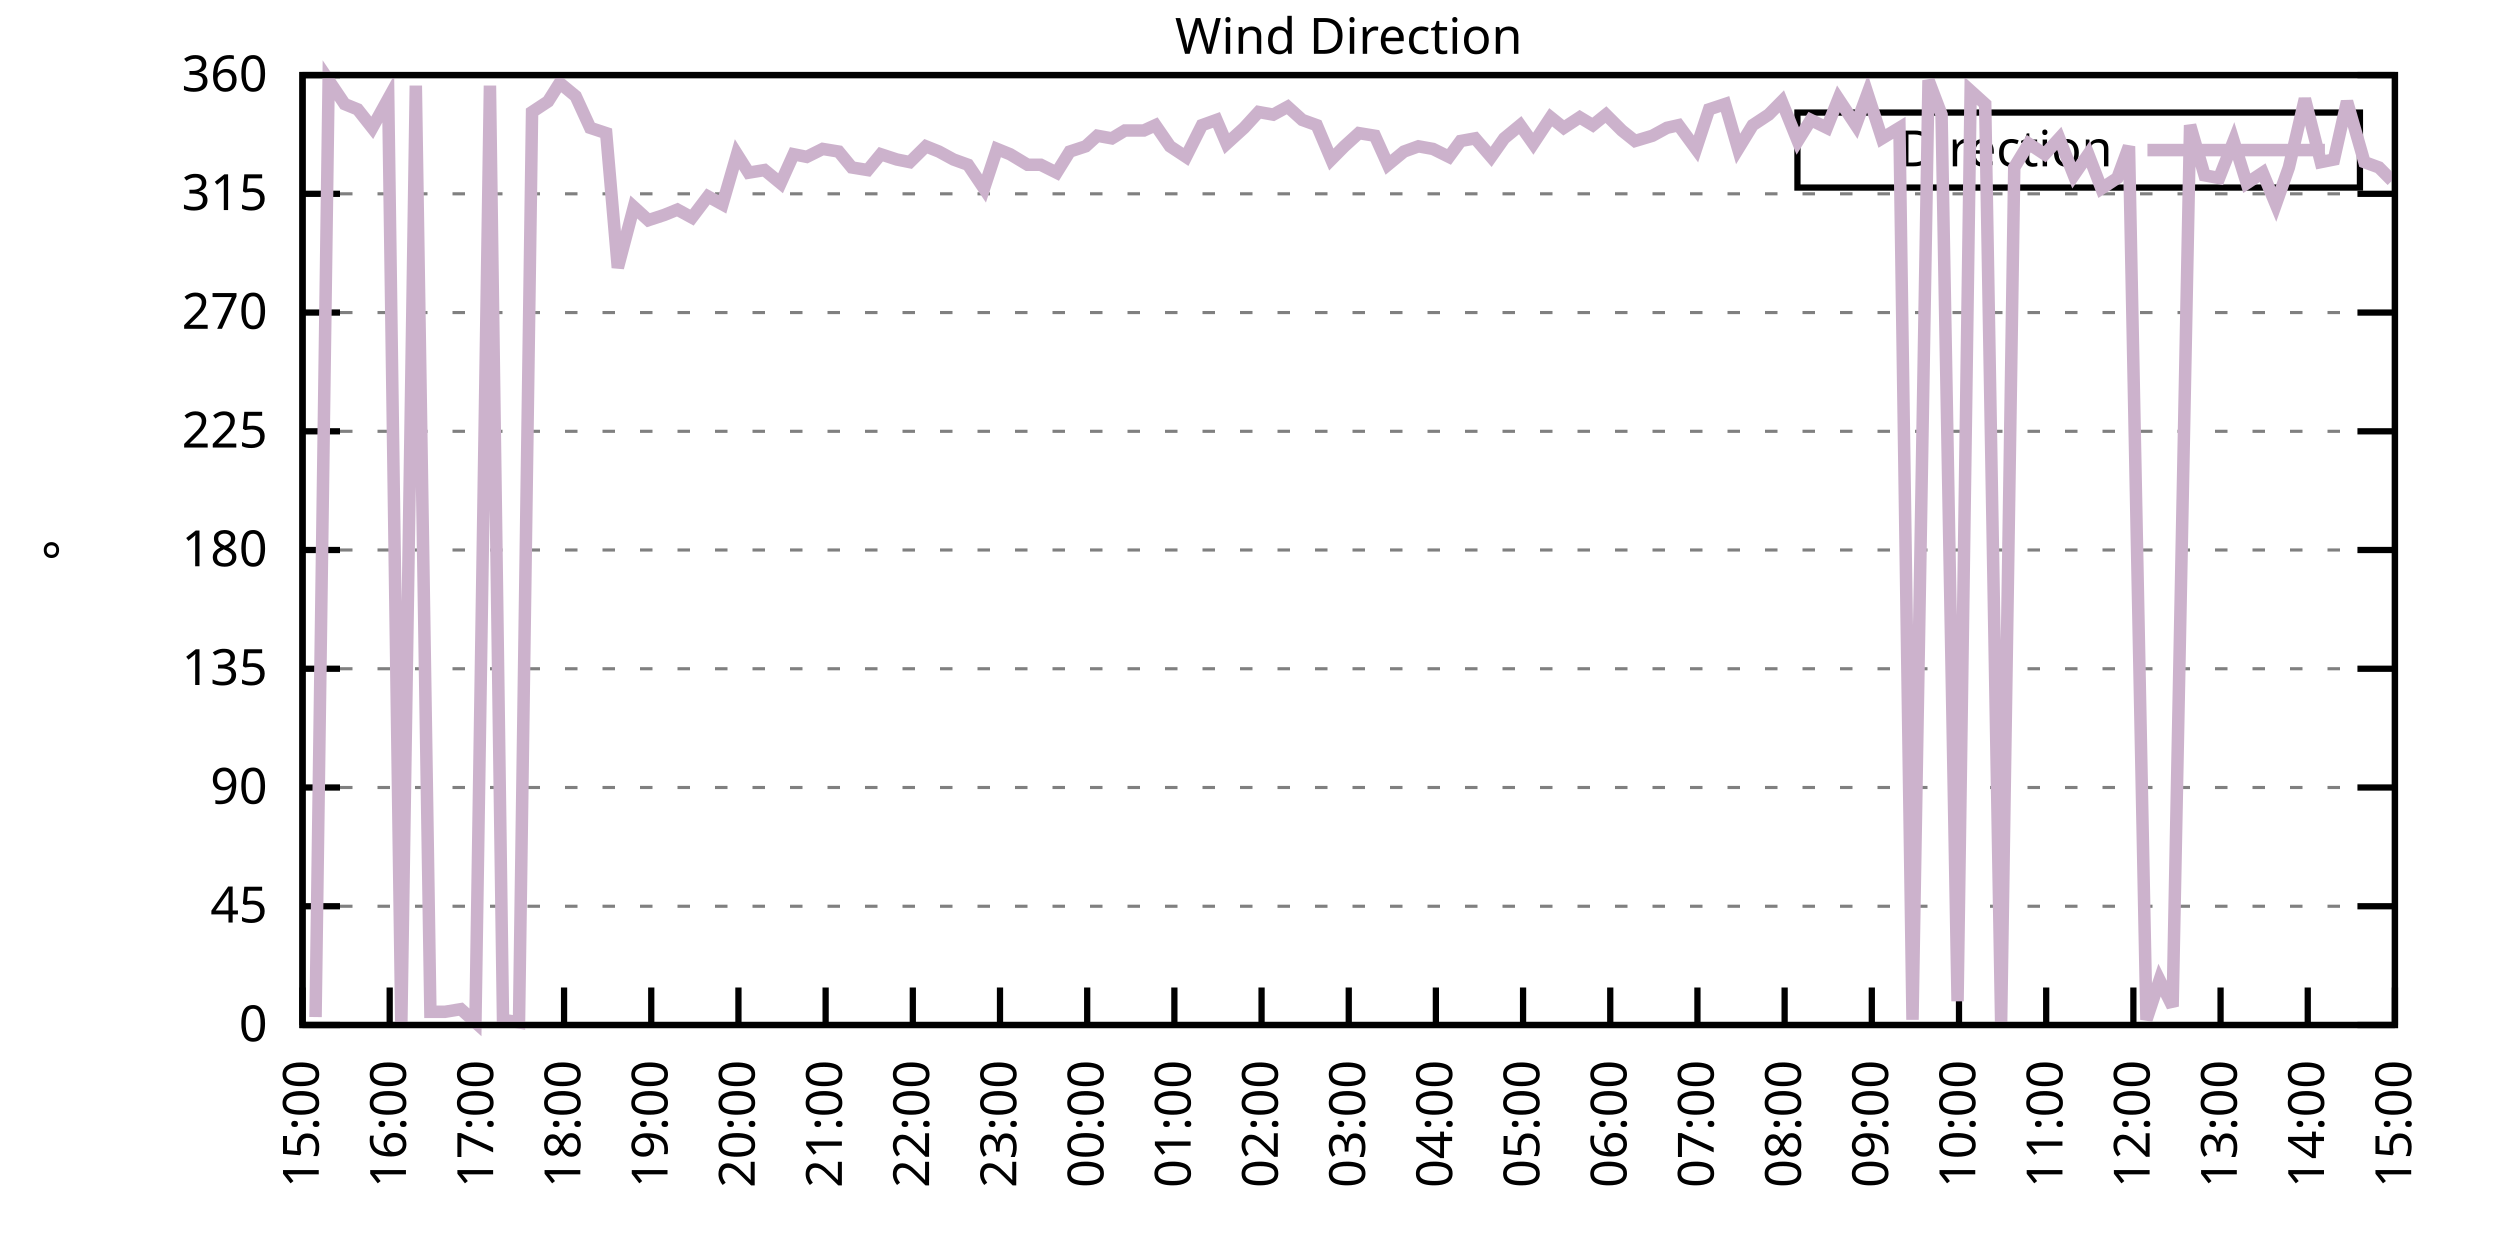
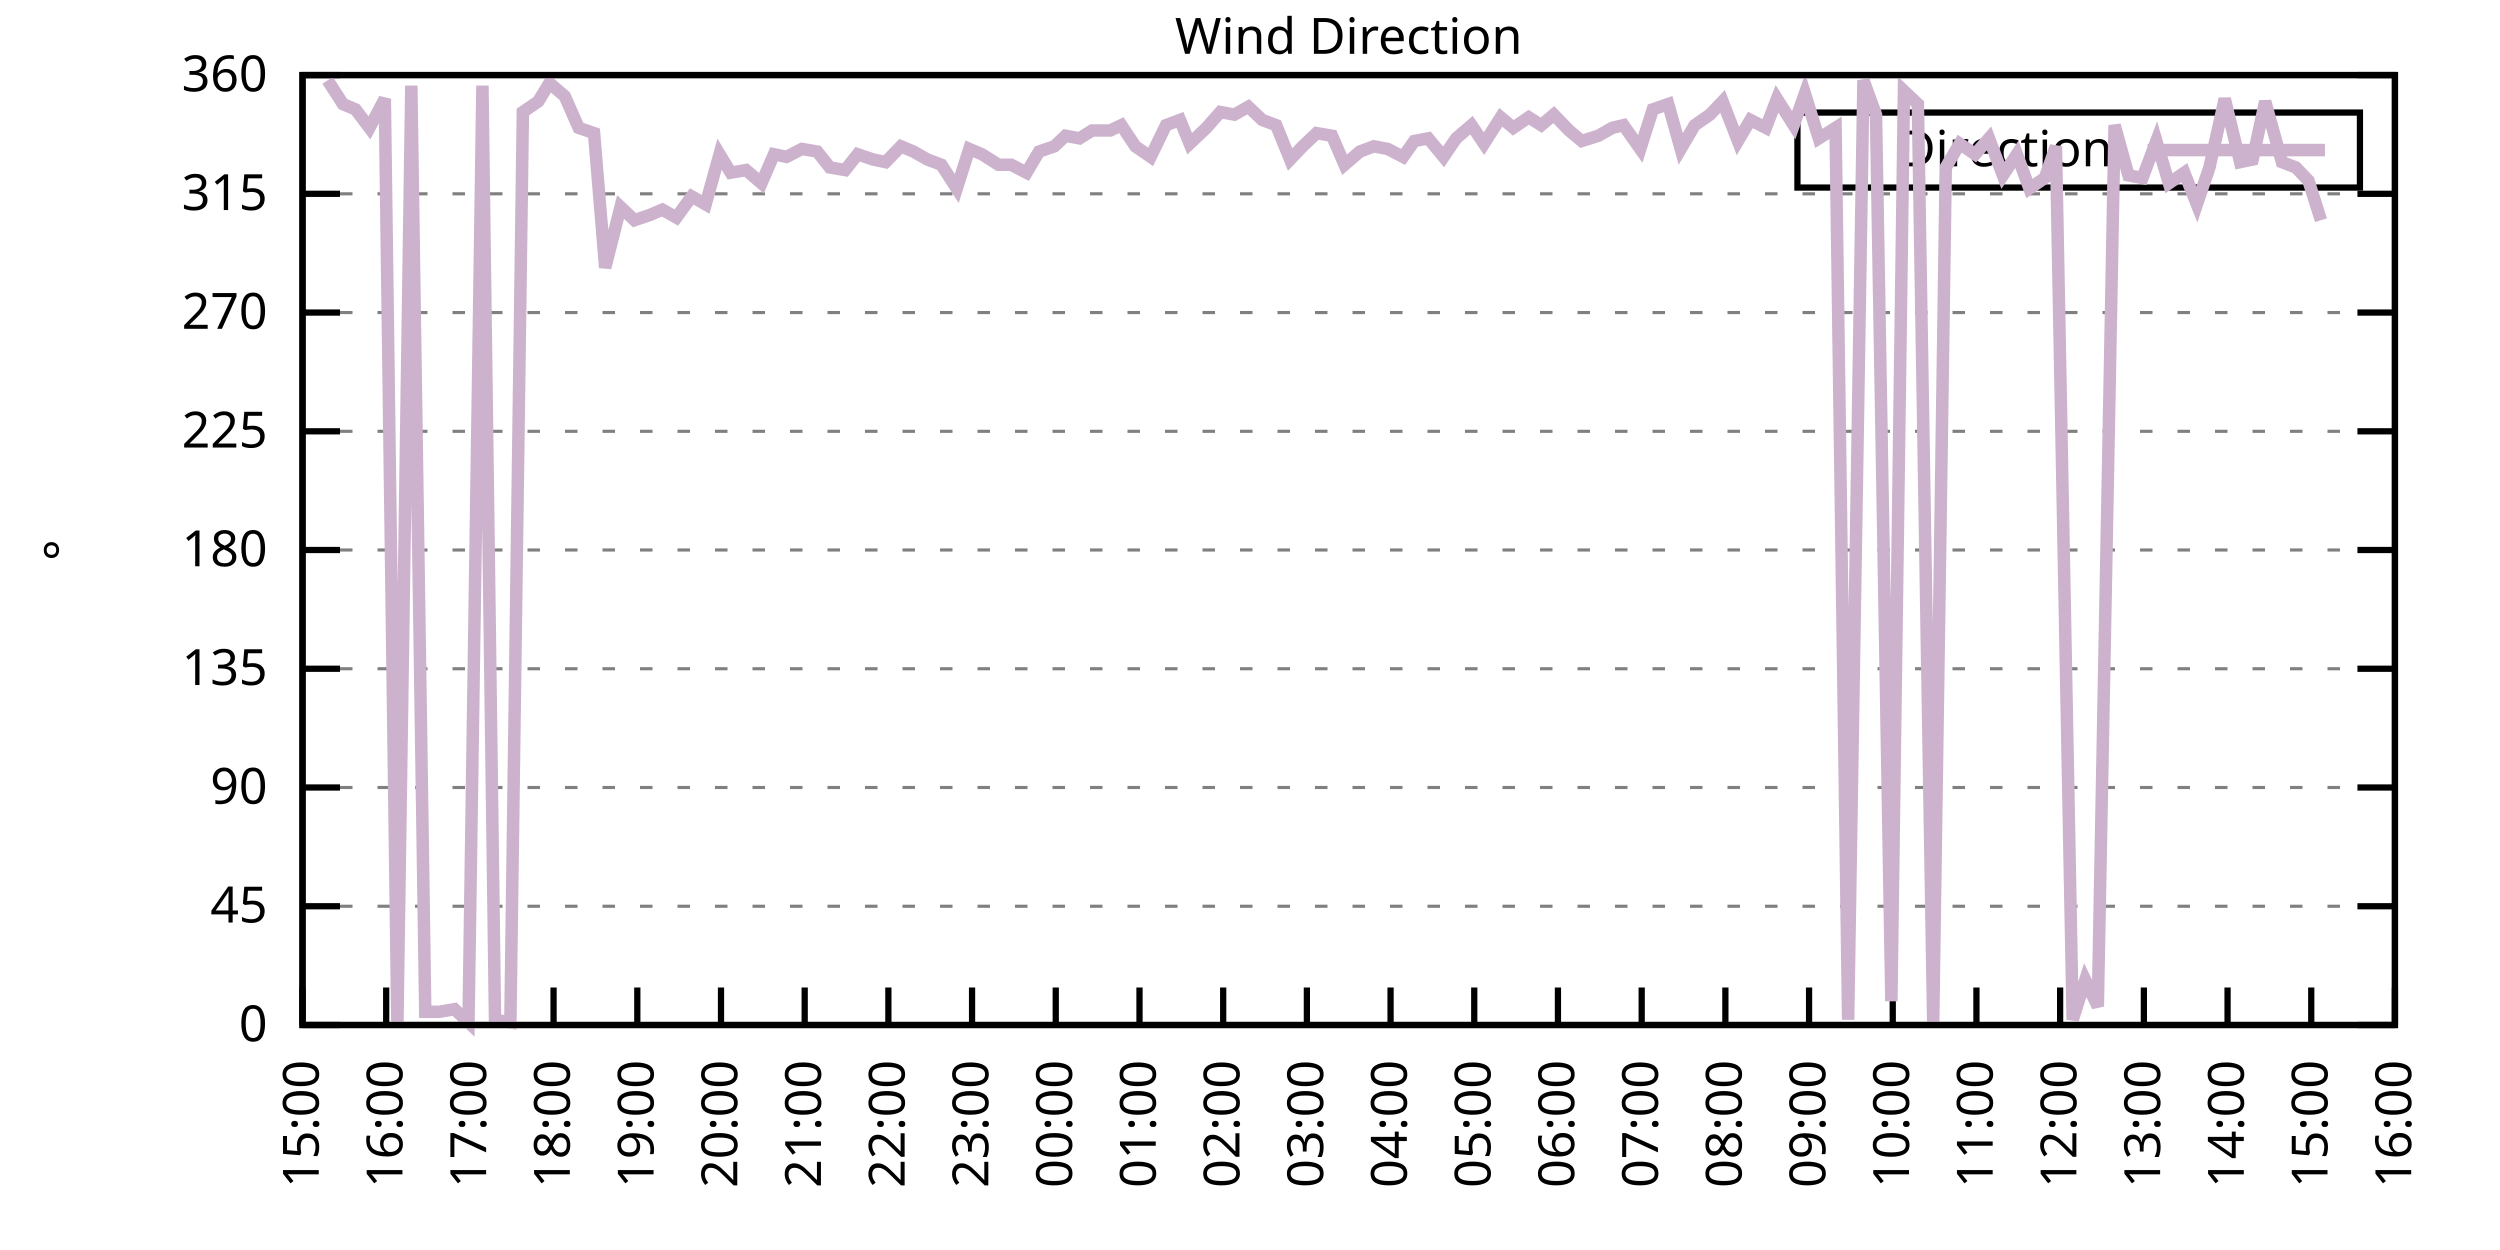
<svg xmlns="http://www.w3.org/2000/svg" xmlns:xlink="http://www.w3.org/1999/xlink" width="400" height="200" viewBox="0 0 400 200">
  <g id="gnuplot_canvas">
    <rect x="0" y="0" width="400" height="200" fill="none" />
    <defs>
      <circle id="gpDot" r="0.5" stroke-width="0.5" stroke="currentColor" />
      <path id="gpPt0" stroke-width="0.333" stroke="currentColor" d="M-1,0 h2 M0,-1 v2" />
      <path id="gpPt1" stroke-width="0.333" stroke="currentColor" d="M-1,-1 L1,1 M1,-1 L-1,1" />
      <path id="gpPt2" stroke-width="0.333" stroke="currentColor" d="M-1,0 L1,0 M0,-1 L0,1 M-1,-1 L1,1 M-1,1 L1,-1" />
      <rect id="gpPt3" stroke-width="0.333" stroke="currentColor" x="-1" y="-1" width="2" height="2" />
      <rect id="gpPt4" stroke-width="0.333" stroke="currentColor" fill="currentColor" x="-1" y="-1" width="2" height="2" />
      <circle id="gpPt5" stroke-width="0.333" stroke="currentColor" cx="0" cy="0" r="1" />
      <use xlink:href="#gpPt5" id="gpPt6" fill="currentColor" stroke="none" />
      <path id="gpPt7" stroke-width="0.333" stroke="currentColor" d="M0,-1.33 L-1.33,0.67 L1.33,0.67 z" />
      <use xlink:href="#gpPt7" id="gpPt8" fill="currentColor" stroke="none" />
      <use xlink:href="#gpPt7" id="gpPt9" stroke="currentColor" transform="rotate(180)" />
      <use xlink:href="#gpPt9" id="gpPt10" fill="currentColor" stroke="none" />
      <use xlink:href="#gpPt3" id="gpPt11" stroke="currentColor" transform="rotate(45)" />
      <use xlink:href="#gpPt11" id="gpPt12" fill="currentColor" stroke="none" />
      <path id="gpPt13" stroke-width="0.333" stroke="currentColor" d="M0,1.330 L1.265,0.411 L0.782,-1.067 L-0.782,-1.076 L-1.265,0.411 z" />
      <use xlink:href="#gpPt13" id="gpPt14" fill="currentColor" stroke="none" />
      <filter id="textbox" filterUnits="objectBoundingBox" x="0" y="0" height="1" width="1">
        <feFlood flood-color="white" flood-opacity="1" result="bgnd" />
        <feComposite in="SourceGraphic" in2="bgnd" operator="atop" />
      </filter>
      <filter id="greybox" filterUnits="objectBoundingBox" x="0" y="0" height="1" width="1">
        <feFlood flood-color="lightgrey" flood-opacity="1" result="grey" />
        <feComposite in="SourceGraphic" in2="grey" operator="atop" />
      </filter>
    </defs>
    <g fill="none" color="white" stroke="currentColor" stroke-width="1.00" stroke-linecap="butt" stroke-linejoin="miter">
</g>
    <g fill="none" color="black" stroke="currentColor" stroke-width="1.00" stroke-linecap="butt" stroke-linejoin="miter">
      <g stroke="none" shape-rendering="crispEdges">
        <polygon fill="rgb(255, 255, 255)" points="48.40,164.00 383.18,164.00 383.18,12.02 48.40,12.02 " />
      </g>
    </g>
    <g fill="none" color="black" stroke="currentColor" stroke-width="1.00" stroke-linecap="butt" stroke-linejoin="miter">
</g>
    <g fill="none" color="black" stroke="black" stroke-width="0.50" stroke-linecap="butt" stroke-linejoin="miter">
</g>
    <g fill="none" color="gray" stroke="currentColor" stroke-width="0.50" stroke-linecap="butt" stroke-linejoin="miter">
      <path stroke="gray" stroke-dasharray="2,4" class="gridline" d="M48.40,164.00 L383.19,164.00  " />
    </g>
    <g fill="none" color="gray" stroke="gray" stroke-width="1.00" stroke-linecap="butt" stroke-linejoin="miter">
</g>
    <g fill="none" color="black" stroke="currentColor" stroke-width="1.00" stroke-linecap="butt" stroke-linejoin="miter">
      <path stroke="black" d="M48.40,164.00 L54.40,164.00 M383.19,164.00 L377.19,164.00  " />
      <g transform="translate(42.80,166.60)" stroke="none" fill="black" font-family="Sans" font-size="8.00" text-anchor="end">
        <text>
          <tspan font-family="Sans"> 0</tspan>
        </text>
      </g>
    </g>
    <g fill="none" color="black" stroke="currentColor" stroke-width="1.00" stroke-linecap="butt" stroke-linejoin="miter">
</g>
    <g fill="none" color="black" stroke="black" stroke-width="0.50" stroke-linecap="butt" stroke-linejoin="miter">
</g>
    <g fill="none" color="gray" stroke="currentColor" stroke-width="0.50" stroke-linecap="butt" stroke-linejoin="miter">
      <path stroke="gray" stroke-dasharray="2,4" class="gridline" d="M48.40,145.00 L383.19,145.00  " />
    </g>
    <g fill="none" color="gray" stroke="gray" stroke-width="1.00" stroke-linecap="butt" stroke-linejoin="miter">
</g>
    <g fill="none" color="black" stroke="currentColor" stroke-width="1.00" stroke-linecap="butt" stroke-linejoin="miter">
      <path stroke="black" d="M48.40,145.00 L54.40,145.00 M383.19,145.00 L377.19,145.00  " />
      <g transform="translate(42.80,147.60)" stroke="none" fill="black" font-family="Sans" font-size="8.00" text-anchor="end">
        <text>
          <tspan font-family="Sans"> 45</tspan>
        </text>
      </g>
    </g>
    <g fill="none" color="black" stroke="currentColor" stroke-width="1.00" stroke-linecap="butt" stroke-linejoin="miter">
</g>
    <g fill="none" color="black" stroke="black" stroke-width="0.50" stroke-linecap="butt" stroke-linejoin="miter">
</g>
    <g fill="none" color="gray" stroke="currentColor" stroke-width="0.50" stroke-linecap="butt" stroke-linejoin="miter">
      <path stroke="gray" stroke-dasharray="2,4" class="gridline" d="M48.40,126.00 L383.19,126.00  " />
    </g>
    <g fill="none" color="gray" stroke="gray" stroke-width="1.00" stroke-linecap="butt" stroke-linejoin="miter">
</g>
    <g fill="none" color="black" stroke="currentColor" stroke-width="1.00" stroke-linecap="butt" stroke-linejoin="miter">
      <path stroke="black" d="M48.40,126.00 L54.40,126.00 M383.19,126.00 L377.19,126.00  " />
      <g transform="translate(42.80,128.60)" stroke="none" fill="black" font-family="Sans" font-size="8.00" text-anchor="end">
        <text>
          <tspan font-family="Sans"> 90</tspan>
        </text>
      </g>
    </g>
    <g fill="none" color="black" stroke="currentColor" stroke-width="1.00" stroke-linecap="butt" stroke-linejoin="miter">
</g>
    <g fill="none" color="black" stroke="black" stroke-width="0.50" stroke-linecap="butt" stroke-linejoin="miter">
</g>
    <g fill="none" color="gray" stroke="currentColor" stroke-width="0.50" stroke-linecap="butt" stroke-linejoin="miter">
      <path stroke="gray" stroke-dasharray="2,4" class="gridline" d="M48.40,107.00 L383.19,107.00  " />
    </g>
    <g fill="none" color="gray" stroke="gray" stroke-width="1.00" stroke-linecap="butt" stroke-linejoin="miter">
</g>
    <g fill="none" color="black" stroke="currentColor" stroke-width="1.00" stroke-linecap="butt" stroke-linejoin="miter">
      <path stroke="black" d="M48.40,107.00 L54.40,107.00 M383.19,107.00 L377.19,107.00  " />
      <g transform="translate(42.80,109.60)" stroke="none" fill="black" font-family="Sans" font-size="8.00" text-anchor="end">
        <text>
          <tspan font-family="Sans"> 135</tspan>
        </text>
      </g>
    </g>
    <g fill="none" color="black" stroke="currentColor" stroke-width="1.00" stroke-linecap="butt" stroke-linejoin="miter">
</g>
    <g fill="none" color="black" stroke="black" stroke-width="0.50" stroke-linecap="butt" stroke-linejoin="miter">
</g>
    <g fill="none" color="gray" stroke="currentColor" stroke-width="0.50" stroke-linecap="butt" stroke-linejoin="miter">
      <path stroke="gray" stroke-dasharray="2,4" class="gridline" d="M48.40,88.00 L383.19,88.00  " />
    </g>
    <g fill="none" color="gray" stroke="gray" stroke-width="1.00" stroke-linecap="butt" stroke-linejoin="miter">
</g>
    <g fill="none" color="black" stroke="currentColor" stroke-width="1.00" stroke-linecap="butt" stroke-linejoin="miter">
      <path stroke="black" d="M48.40,88.00 L54.40,88.00 M383.19,88.00 L377.19,88.00  " />
      <g transform="translate(42.80,90.60)" stroke="none" fill="black" font-family="Sans" font-size="8.00" text-anchor="end">
        <text>
          <tspan font-family="Sans"> 180</tspan>
        </text>
      </g>
    </g>
    <g fill="none" color="black" stroke="currentColor" stroke-width="1.00" stroke-linecap="butt" stroke-linejoin="miter">
</g>
    <g fill="none" color="black" stroke="black" stroke-width="0.50" stroke-linecap="butt" stroke-linejoin="miter">
</g>
    <g fill="none" color="gray" stroke="currentColor" stroke-width="0.50" stroke-linecap="butt" stroke-linejoin="miter">
      <path stroke="gray" stroke-dasharray="2,4" class="gridline" d="M48.40,69.01 L383.19,69.01  " />
    </g>
    <g fill="none" color="gray" stroke="gray" stroke-width="1.00" stroke-linecap="butt" stroke-linejoin="miter">
</g>
    <g fill="none" color="black" stroke="currentColor" stroke-width="1.00" stroke-linecap="butt" stroke-linejoin="miter">
      <path stroke="black" d="M48.40,69.01 L54.40,69.01 M383.19,69.01 L377.19,69.01  " />
      <g transform="translate(42.80,71.61)" stroke="none" fill="black" font-family="Sans" font-size="8.00" text-anchor="end">
        <text>
          <tspan font-family="Sans"> 225</tspan>
        </text>
      </g>
    </g>
    <g fill="none" color="black" stroke="currentColor" stroke-width="1.00" stroke-linecap="butt" stroke-linejoin="miter">
</g>
    <g fill="none" color="black" stroke="black" stroke-width="0.50" stroke-linecap="butt" stroke-linejoin="miter">
</g>
    <g fill="none" color="gray" stroke="currentColor" stroke-width="0.50" stroke-linecap="butt" stroke-linejoin="miter">
      <path stroke="gray" stroke-dasharray="2,4" class="gridline" d="M48.40,50.01 L383.19,50.01  " />
    </g>
    <g fill="none" color="gray" stroke="gray" stroke-width="1.00" stroke-linecap="butt" stroke-linejoin="miter">
</g>
    <g fill="none" color="black" stroke="currentColor" stroke-width="1.00" stroke-linecap="butt" stroke-linejoin="miter">
      <path stroke="black" d="M48.40,50.01 L54.40,50.01 M383.19,50.01 L377.19,50.01  " />
      <g transform="translate(42.80,52.61)" stroke="none" fill="black" font-family="Sans" font-size="8.00" text-anchor="end">
        <text>
          <tspan font-family="Sans"> 270</tspan>
        </text>
      </g>
    </g>
    <g fill="none" color="black" stroke="currentColor" stroke-width="1.00" stroke-linecap="butt" stroke-linejoin="miter">
</g>
    <g fill="none" color="black" stroke="black" stroke-width="0.50" stroke-linecap="butt" stroke-linejoin="miter">
</g>
    <g fill="none" color="gray" stroke="currentColor" stroke-width="0.50" stroke-linecap="butt" stroke-linejoin="miter">
      <path stroke="gray" stroke-dasharray="2,4" class="gridline" d="M48.40,31.01 L383.19,31.01  " />
    </g>
    <g fill="none" color="gray" stroke="gray" stroke-width="1.00" stroke-linecap="butt" stroke-linejoin="miter">
</g>
    <g fill="none" color="black" stroke="currentColor" stroke-width="1.00" stroke-linecap="butt" stroke-linejoin="miter">
      <path stroke="black" d="M48.40,31.01 L54.40,31.01 M383.19,31.01 L377.19,31.01  " />
      <g transform="translate(42.80,33.61)" stroke="none" fill="black" font-family="Sans" font-size="8.00" text-anchor="end">
        <text>
          <tspan font-family="Sans"> 315</tspan>
        </text>
      </g>
    </g>
    <g fill="none" color="black" stroke="currentColor" stroke-width="1.00" stroke-linecap="butt" stroke-linejoin="miter">
</g>
    <g fill="none" color="black" stroke="black" stroke-width="0.50" stroke-linecap="butt" stroke-linejoin="miter">
</g>
    <g fill="none" color="gray" stroke="currentColor" stroke-width="0.50" stroke-linecap="butt" stroke-linejoin="miter">
      <path stroke="gray" stroke-dasharray="2,4" class="gridline" d="M48.40,12.01 L383.19,12.01  " />
    </g>
    <g fill="none" color="gray" stroke="gray" stroke-width="1.00" stroke-linecap="butt" stroke-linejoin="miter">
</g>
    <g fill="none" color="black" stroke="currentColor" stroke-width="1.00" stroke-linecap="butt" stroke-linejoin="miter">
      <path stroke="black" d="M48.40,12.01 L54.40,12.01 M383.19,12.01 L377.19,12.01  " />
      <g transform="translate(42.80,14.61)" stroke="none" fill="black" font-family="Sans" font-size="8.00" text-anchor="end">
        <text>
          <tspan font-family="Sans"> 360</tspan>
        </text>
      </g>
    </g>
    <g fill="none" color="black" stroke="currentColor" stroke-width="1.00" stroke-linecap="butt" stroke-linejoin="miter">
      <path stroke="black" d="M48.40,164.00 L48.40,158.00  " />
      <g transform="translate(51.00,169.60) rotate(270.00)" stroke="none" fill="black" font-family="Sans" font-size="8.00" text-anchor="end">
        <text>
          <tspan font-family="Sans">15:00</tspan>
        </text>
      </g>
    </g>
    <g fill="none" color="black" stroke="currentColor" stroke-width="1.00" stroke-linecap="butt" stroke-linejoin="miter">
-       <path stroke="black" d="M62.35,164.00 L62.35,158.00  " />
-       <g transform="translate(64.95,169.60) rotate(270.00)" stroke="none" fill="black" font-family="Sans" font-size="8.00" text-anchor="end">
+       <path stroke="black" d="M61.79,164.00 L61.79,158.00  " />
+       <g transform="translate(64.39,169.60) rotate(270.00)" stroke="none" fill="black" font-family="Sans" font-size="8.00" text-anchor="end">
        <text>
          <tspan font-family="Sans">16:00</tspan>
        </text>
      </g>
    </g>
    <g fill="none" color="black" stroke="currentColor" stroke-width="1.00" stroke-linecap="butt" stroke-linejoin="miter">
-       <path stroke="black" d="M76.30,164.00 L76.30,158.00  " />
-       <g transform="translate(78.90,169.60) rotate(270.00)" stroke="none" fill="black" font-family="Sans" font-size="8.00" text-anchor="end">
+       <path stroke="black" d="M75.18,164.00 L75.18,158.00  " />
+       <g transform="translate(77.78,169.60) rotate(270.00)" stroke="none" fill="black" font-family="Sans" font-size="8.00" text-anchor="end">
        <text>
          <tspan font-family="Sans">17:00</tspan>
        </text>
      </g>
    </g>
    <g fill="none" color="black" stroke="currentColor" stroke-width="1.00" stroke-linecap="butt" stroke-linejoin="miter">
-       <path stroke="black" d="M90.25,164.00 L90.25,158.00  " />
-       <g transform="translate(92.85,169.60) rotate(270.00)" stroke="none" fill="black" font-family="Sans" font-size="8.00" text-anchor="end">
+       <path stroke="black" d="M88.57,164.00 L88.57,158.00  " />
+       <g transform="translate(91.17,169.60) rotate(270.00)" stroke="none" fill="black" font-family="Sans" font-size="8.00" text-anchor="end">
        <text>
          <tspan font-family="Sans">18:00</tspan>
        </text>
      </g>
    </g>
    <g fill="none" color="black" stroke="currentColor" stroke-width="1.00" stroke-linecap="butt" stroke-linejoin="miter">
-       <path stroke="black" d="M104.20,164.00 L104.20,158.00  " />
-       <g transform="translate(106.80,169.60) rotate(270.00)" stroke="none" fill="black" font-family="Sans" font-size="8.00" text-anchor="end">
+       <path stroke="black" d="M101.97,164.00 L101.97,158.00  " />
+       <g transform="translate(104.57,169.60) rotate(270.00)" stroke="none" fill="black" font-family="Sans" font-size="8.00" text-anchor="end">
        <text>
          <tspan font-family="Sans">19:00</tspan>
        </text>
      </g>
    </g>
    <g fill="none" color="black" stroke="currentColor" stroke-width="1.00" stroke-linecap="butt" stroke-linejoin="miter">
-       <path stroke="black" d="M118.15,164.00 L118.15,158.00  " />
-       <g transform="translate(120.75,169.60) rotate(270.00)" stroke="none" fill="black" font-family="Sans" font-size="8.00" text-anchor="end">
+       <path stroke="black" d="M115.36,164.00 L115.36,158.00  " />
+       <g transform="translate(117.96,169.60) rotate(270.00)" stroke="none" fill="black" font-family="Sans" font-size="8.00" text-anchor="end">
        <text>
          <tspan font-family="Sans">20:00</tspan>
        </text>
      </g>
    </g>
    <g fill="none" color="black" stroke="currentColor" stroke-width="1.00" stroke-linecap="butt" stroke-linejoin="miter">
-       <path stroke="black" d="M132.10,164.00 L132.10,158.00  " />
-       <g transform="translate(134.70,169.60) rotate(270.00)" stroke="none" fill="black" font-family="Sans" font-size="8.00" text-anchor="end">
+       <path stroke="black" d="M128.75,164.00 L128.75,158.00  " />
+       <g transform="translate(131.35,169.60) rotate(270.00)" stroke="none" fill="black" font-family="Sans" font-size="8.00" text-anchor="end">
        <text>
          <tspan font-family="Sans">21:00</tspan>
        </text>
      </g>
    </g>
    <g fill="none" color="black" stroke="currentColor" stroke-width="1.00" stroke-linecap="butt" stroke-linejoin="miter">
-       <path stroke="black" d="M146.05,164.00 L146.05,158.00  " />
-       <g transform="translate(148.65,169.60) rotate(270.00)" stroke="none" fill="black" font-family="Sans" font-size="8.00" text-anchor="end">
+       <path stroke="black" d="M142.14,164.00 L142.14,158.00  " />
+       <g transform="translate(144.74,169.60) rotate(270.00)" stroke="none" fill="black" font-family="Sans" font-size="8.00" text-anchor="end">
        <text>
          <tspan font-family="Sans">22:00</tspan>
        </text>
      </g>
    </g>
    <g fill="none" color="black" stroke="currentColor" stroke-width="1.00" stroke-linecap="butt" stroke-linejoin="miter">
-       <path stroke="black" d="M160.00,164.00 L160.00,158.00  " />
-       <g transform="translate(162.60,169.60) rotate(270.00)" stroke="none" fill="black" font-family="Sans" font-size="8.00" text-anchor="end">
+       <path stroke="black" d="M155.53,164.00 L155.53,158.00  " />
+       <g transform="translate(158.13,169.60) rotate(270.00)" stroke="none" fill="black" font-family="Sans" font-size="8.00" text-anchor="end">
        <text>
          <tspan font-family="Sans">23:00</tspan>
        </text>
      </g>
    </g>
    <g fill="none" color="black" stroke="currentColor" stroke-width="1.00" stroke-linecap="butt" stroke-linejoin="miter">
-       <path stroke="black" d="M173.95,164.00 L173.95,158.00  " />
-       <g transform="translate(176.55,169.60) rotate(270.00)" stroke="none" fill="black" font-family="Sans" font-size="8.00" text-anchor="end">
+       <path stroke="black" d="M168.92,164.00 L168.92,158.00  " />
+       <g transform="translate(171.52,169.60) rotate(270.00)" stroke="none" fill="black" font-family="Sans" font-size="8.00" text-anchor="end">
        <text>
          <tspan font-family="Sans">00:00</tspan>
        </text>
      </g>
    </g>
    <g fill="none" color="black" stroke="currentColor" stroke-width="1.00" stroke-linecap="butt" stroke-linejoin="miter">
-       <path stroke="black" d="M187.90,164.00 L187.90,158.00  " />
-       <g transform="translate(190.50,169.60) rotate(270.00)" stroke="none" fill="black" font-family="Sans" font-size="8.00" text-anchor="end">
+       <path stroke="black" d="M182.32,164.00 L182.32,158.00  " />
+       <g transform="translate(184.92,169.60) rotate(270.00)" stroke="none" fill="black" font-family="Sans" font-size="8.00" text-anchor="end">
        <text>
          <tspan font-family="Sans">01:00</tspan>
        </text>
      </g>
    </g>
    <g fill="none" color="black" stroke="currentColor" stroke-width="1.00" stroke-linecap="butt" stroke-linejoin="miter">
-       <path stroke="black" d="M201.85,164.00 L201.85,158.00  " />
-       <g transform="translate(204.45,169.60) rotate(270.00)" stroke="none" fill="black" font-family="Sans" font-size="8.00" text-anchor="end">
+       <path stroke="black" d="M195.71,164.00 L195.71,158.00  " />
+       <g transform="translate(198.31,169.60) rotate(270.00)" stroke="none" fill="black" font-family="Sans" font-size="8.00" text-anchor="end">
        <text>
          <tspan font-family="Sans">02:00</tspan>
        </text>
      </g>
    </g>
    <g fill="none" color="black" stroke="currentColor" stroke-width="1.00" stroke-linecap="butt" stroke-linejoin="miter">
-       <path stroke="black" d="M215.80,164.00 L215.80,158.00  " />
-       <g transform="translate(218.40,169.60) rotate(270.00)" stroke="none" fill="black" font-family="Sans" font-size="8.00" text-anchor="end">
+       <path stroke="black" d="M209.10,164.00 L209.10,158.00  " />
+       <g transform="translate(211.70,169.60) rotate(270.00)" stroke="none" fill="black" font-family="Sans" font-size="8.00" text-anchor="end">
        <text>
          <tspan font-family="Sans">03:00</tspan>
        </text>
      </g>
    </g>
    <g fill="none" color="black" stroke="currentColor" stroke-width="1.00" stroke-linecap="butt" stroke-linejoin="miter">
-       <path stroke="black" d="M229.74,164.00 L229.74,158.00  " />
-       <g transform="translate(232.34,169.60) rotate(270.00)" stroke="none" fill="black" font-family="Sans" font-size="8.00" text-anchor="end">
+       <path stroke="black" d="M222.49,164.00 L222.49,158.00  " />
+       <g transform="translate(225.09,169.60) rotate(270.00)" stroke="none" fill="black" font-family="Sans" font-size="8.00" text-anchor="end">
        <text>
          <tspan font-family="Sans">04:00</tspan>
        </text>
      </g>
    </g>
    <g fill="none" color="black" stroke="currentColor" stroke-width="1.00" stroke-linecap="butt" stroke-linejoin="miter">
-       <path stroke="black" d="M243.69,164.00 L243.69,158.00  " />
-       <g transform="translate(246.29,169.60) rotate(270.00)" stroke="none" fill="black" font-family="Sans" font-size="8.00" text-anchor="end">
+       <path stroke="black" d="M235.88,164.00 L235.88,158.00  " />
+       <g transform="translate(238.48,169.60) rotate(270.00)" stroke="none" fill="black" font-family="Sans" font-size="8.00" text-anchor="end">
        <text>
          <tspan font-family="Sans">05:00</tspan>
        </text>
      </g>
    </g>
    <g fill="none" color="black" stroke="currentColor" stroke-width="1.00" stroke-linecap="butt" stroke-linejoin="miter">
-       <path stroke="black" d="M257.64,164.00 L257.64,158.00  " />
-       <g transform="translate(260.24,169.60) rotate(270.00)" stroke="none" fill="black" font-family="Sans" font-size="8.00" text-anchor="end">
+       <path stroke="black" d="M249.27,164.00 L249.27,158.00  " />
+       <g transform="translate(251.87,169.60) rotate(270.00)" stroke="none" fill="black" font-family="Sans" font-size="8.00" text-anchor="end">
        <text>
          <tspan font-family="Sans">06:00</tspan>
        </text>
      </g>
    </g>
    <g fill="none" color="black" stroke="currentColor" stroke-width="1.00" stroke-linecap="butt" stroke-linejoin="miter">
-       <path stroke="black" d="M271.59,164.00 L271.59,158.00  " />
-       <g transform="translate(274.19,169.60) rotate(270.00)" stroke="none" fill="black" font-family="Sans" font-size="8.00" text-anchor="end">
+       <path stroke="black" d="M262.67,164.00 L262.67,158.00  " />
+       <g transform="translate(265.27,169.60) rotate(270.00)" stroke="none" fill="black" font-family="Sans" font-size="8.00" text-anchor="end">
        <text>
          <tspan font-family="Sans">07:00</tspan>
        </text>
      </g>
    </g>
    <g fill="none" color="black" stroke="currentColor" stroke-width="1.00" stroke-linecap="butt" stroke-linejoin="miter">
-       <path stroke="black" d="M285.54,164.00 L285.54,158.00  " />
-       <g transform="translate(288.14,169.60) rotate(270.00)" stroke="none" fill="black" font-family="Sans" font-size="8.00" text-anchor="end">
+       <path stroke="black" d="M276.06,164.00 L276.06,158.00  " />
+       <g transform="translate(278.66,169.60) rotate(270.00)" stroke="none" fill="black" font-family="Sans" font-size="8.00" text-anchor="end">
        <text>
          <tspan font-family="Sans">08:00</tspan>
        </text>
      </g>
    </g>
    <g fill="none" color="black" stroke="currentColor" stroke-width="1.00" stroke-linecap="butt" stroke-linejoin="miter">
-       <path stroke="black" d="M299.49,164.00 L299.49,158.00  " />
-       <g transform="translate(302.09,169.60) rotate(270.00)" stroke="none" fill="black" font-family="Sans" font-size="8.00" text-anchor="end">
+       <path stroke="black" d="M289.45,164.00 L289.45,158.00  " />
+       <g transform="translate(292.05,169.60) rotate(270.00)" stroke="none" fill="black" font-family="Sans" font-size="8.00" text-anchor="end">
        <text>
          <tspan font-family="Sans">09:00</tspan>
        </text>
      </g>
    </g>
    <g fill="none" color="black" stroke="currentColor" stroke-width="1.00" stroke-linecap="butt" stroke-linejoin="miter">
-       <path stroke="black" d="M313.44,164.00 L313.44,158.00  " />
-       <g transform="translate(316.04,169.60) rotate(270.00)" stroke="none" fill="black" font-family="Sans" font-size="8.00" text-anchor="end">
+       <path stroke="black" d="M302.84,164.00 L302.84,158.00  " />
+       <g transform="translate(305.44,169.60) rotate(270.00)" stroke="none" fill="black" font-family="Sans" font-size="8.00" text-anchor="end">
        <text>
          <tspan font-family="Sans">10:00</tspan>
        </text>
      </g>
    </g>
    <g fill="none" color="black" stroke="currentColor" stroke-width="1.00" stroke-linecap="butt" stroke-linejoin="miter">
-       <path stroke="black" d="M327.39,164.00 L327.39,158.00  " />
-       <g transform="translate(329.99,169.60) rotate(270.00)" stroke="none" fill="black" font-family="Sans" font-size="8.00" text-anchor="end">
+       <path stroke="black" d="M316.23,164.00 L316.23,158.00  " />
+       <g transform="translate(318.83,169.60) rotate(270.00)" stroke="none" fill="black" font-family="Sans" font-size="8.00" text-anchor="end">
        <text>
          <tspan font-family="Sans">11:00</tspan>
        </text>
      </g>
    </g>
    <g fill="none" color="black" stroke="currentColor" stroke-width="1.00" stroke-linecap="butt" stroke-linejoin="miter">
-       <path stroke="black" d="M341.34,164.00 L341.34,158.00  " />
-       <g transform="translate(343.94,169.60) rotate(270.00)" stroke="none" fill="black" font-family="Sans" font-size="8.00" text-anchor="end">
+       <path stroke="black" d="M329.62,164.00 L329.62,158.00  " />
+       <g transform="translate(332.22,169.60) rotate(270.00)" stroke="none" fill="black" font-family="Sans" font-size="8.00" text-anchor="end">
        <text>
          <tspan font-family="Sans">12:00</tspan>
        </text>
      </g>
    </g>
    <g fill="none" color="black" stroke="currentColor" stroke-width="1.00" stroke-linecap="butt" stroke-linejoin="miter">
-       <path stroke="black" d="M355.29,164.00 L355.29,158.00  " />
-       <g transform="translate(357.89,169.60) rotate(270.00)" stroke="none" fill="black" font-family="Sans" font-size="8.00" text-anchor="end">
+       <path stroke="black" d="M343.02,164.00 L343.02,158.00  " />
+       <g transform="translate(345.62,169.60) rotate(270.00)" stroke="none" fill="black" font-family="Sans" font-size="8.00" text-anchor="end">
        <text>
          <tspan font-family="Sans">13:00</tspan>
        </text>
      </g>
    </g>
    <g fill="none" color="black" stroke="currentColor" stroke-width="1.00" stroke-linecap="butt" stroke-linejoin="miter">
-       <path stroke="black" d="M369.24,164.00 L369.24,158.00  " />
-       <g transform="translate(371.84,169.60) rotate(270.00)" stroke="none" fill="black" font-family="Sans" font-size="8.00" text-anchor="end">
+       <path stroke="black" d="M356.41,164.00 L356.41,158.00  " />
+       <g transform="translate(359.01,169.60) rotate(270.00)" stroke="none" fill="black" font-family="Sans" font-size="8.00" text-anchor="end">
        <text>
          <tspan font-family="Sans">14:00</tspan>
+         </text>
+       </g>
+     </g>
+     <g fill="none" color="black" stroke="currentColor" stroke-width="1.00" stroke-linecap="butt" stroke-linejoin="miter">
+       <path stroke="black" d="M369.80,164.00 L369.80,158.00  " />
+       <g transform="translate(372.40,169.60) rotate(270.00)" stroke="none" fill="black" font-family="Sans" font-size="8.00" text-anchor="end">
+         <text>
+           <tspan font-family="Sans">15:00</tspan>
        </text>
      </g>
    </g>
    <g fill="none" color="black" stroke="currentColor" stroke-width="1.00" stroke-linecap="butt" stroke-linejoin="miter">
      <path stroke="black" d="M383.19,164.00 L383.19,158.00  " />
      <g transform="translate(385.79,169.60) rotate(270.00)" stroke="none" fill="black" font-family="Sans" font-size="8.00" text-anchor="end">
        <text>
-           <tspan font-family="Sans">15:00</tspan>
+           <tspan font-family="Sans">16:00</tspan>
        </text>
      </g>
    </g>
    <g fill="none" color="black" stroke="currentColor" stroke-width="1.00" stroke-linecap="butt" stroke-linejoin="miter">
</g>
    <g fill="none" color="black" stroke="currentColor" stroke-width="1.00" stroke-linecap="butt" stroke-linejoin="miter">
      <path stroke="black" d="M48.40,12.01 L48.40,164.00 L383.19,164.00 L383.19,12.01 L48.40,12.01 Z  " />
    </g>
    <g fill="none" color="black" stroke="currentColor" stroke-width="1.00" stroke-linecap="butt" stroke-linejoin="miter">
</g>
    <g fill="none" color="black" stroke="currentColor" stroke-width="1.00" stroke-linecap="butt" stroke-linejoin="miter">
      <path stroke="black" d="M287.59,30.01 L287.59,18.01 L377.59,18.01 L377.59,30.01 L287.59,30.01 Z  " />
    </g>
    <g id="Wind_direction_plot_1">
      <g fill="none" color="white" stroke="black" stroke-width="2.00" stroke-linecap="butt" stroke-linejoin="miter">
</g>
      <g fill="none" color="black" stroke="currentColor" stroke-width="2.00" stroke-linecap="butt" stroke-linejoin="miter">
        <g transform="translate(337.99,26.61)" stroke="none" fill="black" font-family="Sans" font-size="8.00" text-anchor="end">
          <text>
            <tspan font-family="Sans">Direction</tspan>
          </text>
        </g>
      </g>
      <g fill="none" color="black" stroke="currentColor" stroke-width="2.00" stroke-linecap="butt" stroke-linejoin="miter">
-         <path stroke="rgb(204, 178, 204)" d="M343.59,24.01 L371.99,24.01 M50.49,162.73 L52.58,12.85 L55.14,16.65 L57.23,17.50 L59.56,20.45 L62.12,15.81   L64.21,164.00 L66.53,13.70 L68.86,161.89 L71.18,161.89 L73.74,161.47 L76.07,163.58 L78.39,13.70 L80.48,163.16   L83.04,163.58 L85.13,17.92 L87.69,16.23 L89.55,13.28 L92.11,15.39 L94.43,20.45 L96.99,21.30 L98.85,42.83   L101.41,33.12 L103.73,35.23 L106.29,34.39 L108.38,33.54 L110.71,34.81 L113.27,31.43 L115.59,32.70 L117.92,24.68   L119.78,27.63 L122.33,27.21 L124.89,29.32 L126.98,24.68 L129.08,25.10 L131.63,23.83 L134.19,24.25 L136.28,26.79   L138.84,27.21 L140.93,24.68 L143.49,25.52 L145.58,25.94 L148.14,23.41 L150.23,24.25 L152.56,25.52 L154.88,26.36   L157.44,30.16 L159.53,23.83 L161.62,24.68 L164.41,26.36 L166.51,26.36 L169.06,27.63 L171.16,24.25 L173.71,23.41   L175.57,21.72 L177.90,22.14 L179.99,20.88 L183.01,20.88 L184.87,20.03 L187.20,23.41 L189.76,25.10 L192.31,20.03   L194.64,19.19 L196.27,22.99 L199.06,20.45 L201.38,17.92 L203.71,18.34 L206.03,17.08 L208.36,19.19 L210.68,20.03   L213.01,25.52 L215.10,23.41 L217.42,21.30 L219.98,21.72 L222.07,26.36 L224.63,24.25 L226.95,23.41 L229.28,23.83   L231.84,25.10 L233.70,22.56 L236.02,22.14 L238.58,25.10 L240.67,22.14 L243.23,20.03 L245.32,22.99 L248.11,18.77   L250.20,20.45 L252.76,18.77 L254.85,20.03 L256.95,18.34 L259.50,20.88 L261.60,22.56 L264.39,21.72 L266.71,20.45   L268.57,20.03 L271.36,23.83 L273.45,17.50 L276.01,16.65 L278.10,23.83 L280.43,20.03 L282.99,18.34 L285.08,16.23   L287.64,22.56 L289.73,19.19 L292.29,20.45 L294.15,15.81 L296.94,20.03 L298.80,14.97 L301.12,22.14 L303.91,20.45   L306.00,163.16 L308.56,12.85 L310.65,18.34 L313.21,160.20 L315.30,14.54 L317.63,16.65 L320.18,163.58 L322.28,26.79   L324.60,22.99 L327.16,24.68 L329.48,22.14 L331.81,28.05 L334.13,24.68 L336.23,30.16 L338.78,28.48 L340.64,23.41   L343.43,163.16 L345.53,156.82 L347.62,161.04 L350.41,20.03 L352.73,28.05 L355.06,28.48 L357.38,22.56 L359.48,29.32   L362.03,27.63 L364.13,32.70 L366.22,26.79 L368.78,15.81 L371.33,25.94 L373.43,25.52 L375.52,16.23 L378.31,25.94   L380.63,26.79 L382.73,28.90  " />
+         <path stroke="rgb(204, 178, 204)" d="M343.59,24.01 L371.99,24.01 M52.42,12.85 L54.87,16.65 L56.88,17.50 L59.11,20.45 L61.57,15.81 L63.58,164.00   L65.81,13.70 L68.04,161.89 L70.27,161.89 L72.73,161.47 L74.96,163.58 L77.19,13.70 L79.20,163.16 L81.66,163.58   L83.66,17.92 L86.12,16.23 L87.91,13.28 L90.36,15.39 L92.59,20.45 L95.05,21.30 L96.83,42.83 L99.29,33.12   L101.52,35.23 L103.98,34.39 L105.98,33.54 L108.22,34.81 L110.67,31.43 L112.90,32.70 L115.13,24.68 L116.92,27.63   L119.38,27.21 L121.83,29.32 L123.84,24.68 L125.85,25.10 L128.30,23.83 L130.76,24.25 L132.77,26.79 L135.22,27.21   L137.23,24.68 L139.69,25.52 L141.69,25.94 L144.15,23.41 L146.16,24.25 L148.39,25.52 L150.62,26.36 L153.08,30.16   L155.09,23.83 L157.10,24.68 L159.77,26.36 L161.78,26.36 L164.24,27.63 L166.25,24.25 L168.70,23.41 L170.49,21.72   L172.72,22.14 L174.73,20.88 L177.63,20.88 L179.41,20.03 L181.65,23.41 L184.10,25.10 L186.56,20.03 L188.79,19.19   L190.35,22.99 L193.03,20.45 L195.26,17.92 L197.49,18.34 L199.73,17.08 L201.96,19.19 L204.19,20.03 L206.42,25.52   L208.43,23.41 L210.66,21.30 L213.12,21.72 L215.13,26.36 L217.58,24.25 L219.81,23.41 L222.04,23.83 L224.50,25.10   L226.29,22.56 L228.52,22.14 L230.97,25.10 L232.98,22.14 L235.44,20.03 L237.44,22.99 L240.12,18.77 L242.13,20.45   L244.59,18.77 L246.60,20.03 L248.60,18.34 L251.06,20.88 L253.07,22.56 L255.75,21.72 L257.98,20.45 L259.76,20.03   L262.44,23.83 L264.45,17.50 L266.91,16.65 L268.92,23.83 L271.15,20.03 L273.60,18.34 L275.61,16.23 L278.07,22.56   L280.07,19.19 L282.53,20.45 L284.32,15.81 L286.99,20.03 L288.78,14.97 L291.01,22.14 L293.69,20.45 L295.70,163.16   L298.15,12.85 L300.16,18.34 L302.62,160.20 L304.63,14.54 L306.86,16.65 L309.31,163.58 L311.32,26.79 L313.55,22.99   L316.01,24.68 L318.24,22.14 L320.47,28.05 L322.70,24.68 L324.71,30.16 L327.17,28.48 L328.95,23.41 L331.63,163.16   L333.64,156.82 L335.65,161.04 L338.33,20.03 L340.56,28.05 L342.79,28.48 L345.02,22.56 L347.03,29.32 L349.49,27.63   L351.50,32.70 L353.51,26.79 L355.96,15.81 L358.42,25.94 L360.42,25.52 L362.43,16.23 L365.11,25.94 L367.34,26.79   L369.35,28.90 L371.36,35.23  " />
      </g>
    </g>
    <g fill="none" color="black" stroke="currentColor" stroke-width="2.00" stroke-linecap="butt" stroke-linejoin="miter">
</g>
    <g fill="none" color="black" stroke="black" stroke-width="1.00" stroke-linecap="butt" stroke-linejoin="miter">
</g>
    <g fill="none" color="black" stroke="currentColor" stroke-width="1.00" stroke-linecap="butt" stroke-linejoin="miter">
      <path stroke="black" d="M48.40,12.01 L48.40,164.00 L383.19,164.00 L383.19,12.01 L48.40,12.01 Z  " />
      <g transform="translate(12.80,88.01) rotate(270.00)" stroke="none" fill="black" font-family="Sans" font-size="8.00" text-anchor="middle">
        <text>
          <tspan font-family="Sans">°</tspan>
        </text>
      </g>
    </g>
    <g fill="none" color="black" stroke="currentColor" stroke-width="1.00" stroke-linecap="butt" stroke-linejoin="miter">
</g>
    <g fill="none" color="black" stroke="currentColor" stroke-width="1.00" stroke-linecap="butt" stroke-linejoin="miter">
      <g transform="translate(215.79,8.61)" stroke="none" fill="black" font-family="Sans" font-size="8.00" text-anchor="middle">
        <text>
          <tspan font-family="Sans">Wind Direction</tspan>
        </text>
      </g>
    </g>
    <g fill="none" color="black" stroke="currentColor" stroke-width="1.00" stroke-linecap="butt" stroke-linejoin="miter">
</g>
  </g>
</svg>
